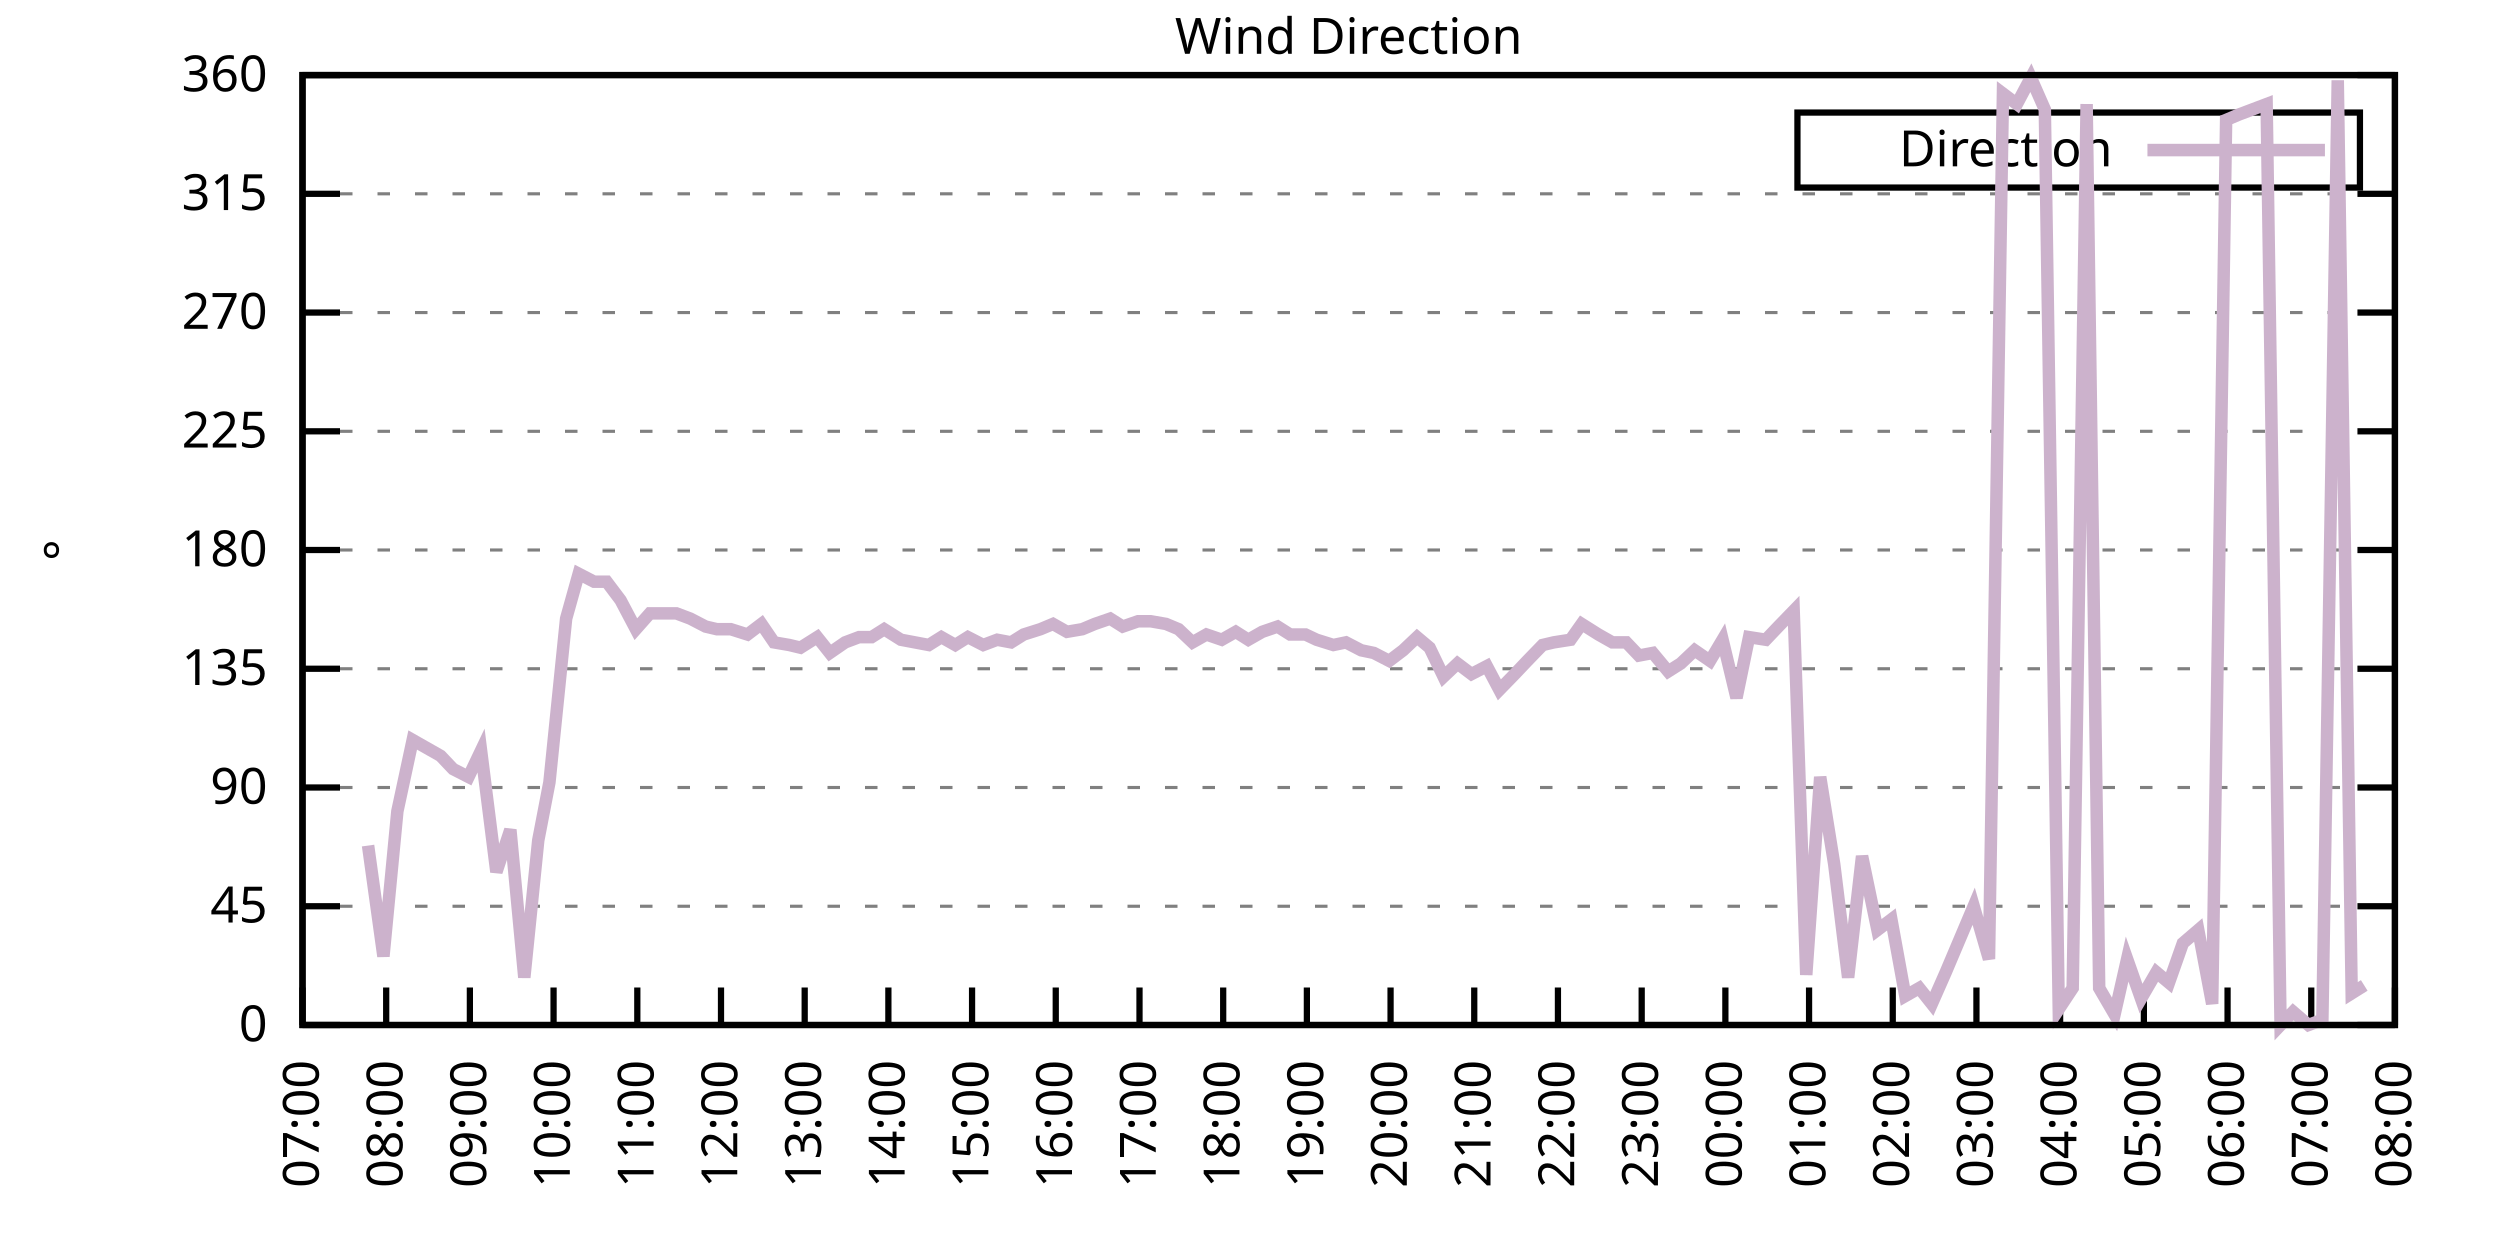
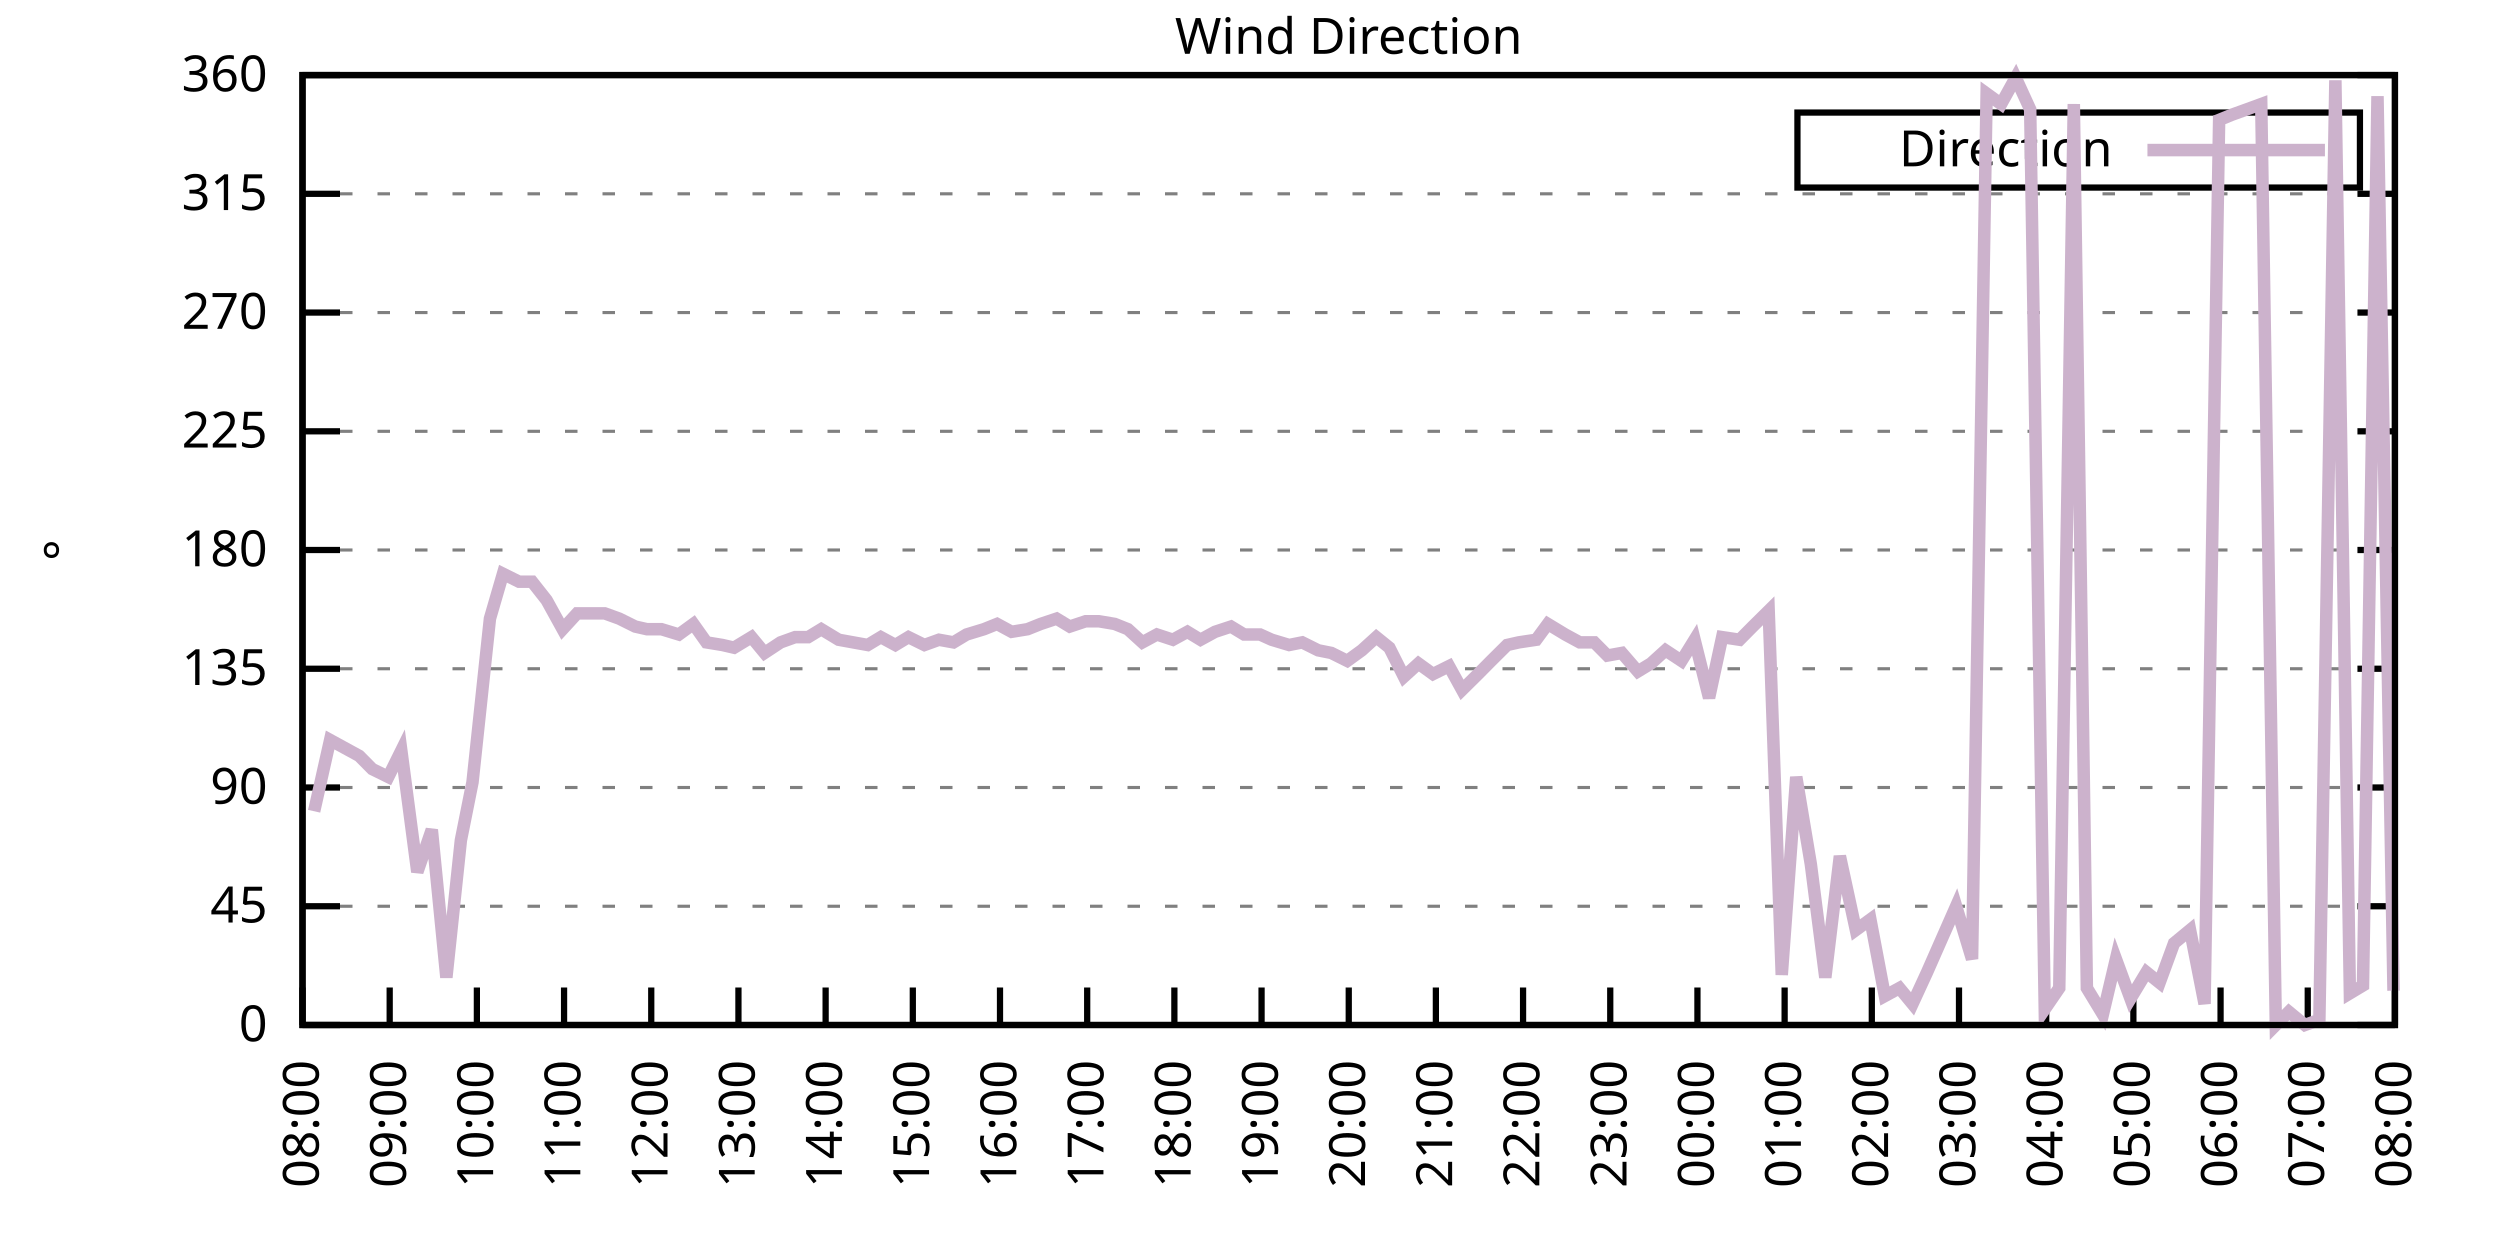
<svg xmlns="http://www.w3.org/2000/svg" xmlns:xlink="http://www.w3.org/1999/xlink" width="400" height="200" viewBox="0 0 400 200">
  <g id="gnuplot_canvas">
    <rect x="0" y="0" width="400" height="200" fill="none" />
    <defs>
      <circle id="gpDot" r="0.5" stroke-width="0.5" stroke="currentColor" />
      <path id="gpPt0" stroke-width="0.333" stroke="currentColor" d="M-1,0 h2 M0,-1 v2" />
      <path id="gpPt1" stroke-width="0.333" stroke="currentColor" d="M-1,-1 L1,1 M1,-1 L-1,1" />
      <path id="gpPt2" stroke-width="0.333" stroke="currentColor" d="M-1,0 L1,0 M0,-1 L0,1 M-1,-1 L1,1 M-1,1 L1,-1" />
      <rect id="gpPt3" stroke-width="0.333" stroke="currentColor" x="-1" y="-1" width="2" height="2" />
      <rect id="gpPt4" stroke-width="0.333" stroke="currentColor" fill="currentColor" x="-1" y="-1" width="2" height="2" />
      <circle id="gpPt5" stroke-width="0.333" stroke="currentColor" cx="0" cy="0" r="1" />
      <use xlink:href="#gpPt5" id="gpPt6" fill="currentColor" stroke="none" />
      <path id="gpPt7" stroke-width="0.333" stroke="currentColor" d="M0,-1.33 L-1.33,0.67 L1.33,0.67 z" />
      <use xlink:href="#gpPt7" id="gpPt8" fill="currentColor" stroke="none" />
      <use xlink:href="#gpPt7" id="gpPt9" stroke="currentColor" transform="rotate(180)" />
      <use xlink:href="#gpPt9" id="gpPt10" fill="currentColor" stroke="none" />
      <use xlink:href="#gpPt3" id="gpPt11" stroke="currentColor" transform="rotate(45)" />
      <use xlink:href="#gpPt11" id="gpPt12" fill="currentColor" stroke="none" />
      <path id="gpPt13" stroke-width="0.333" stroke="currentColor" d="M0,1.330 L1.265,0.411 L0.782,-1.067 L-0.782,-1.076 L-1.265,0.411 z" />
      <use xlink:href="#gpPt13" id="gpPt14" fill="currentColor" stroke="none" />
      <filter id="textbox" filterUnits="objectBoundingBox" x="0" y="0" height="1" width="1">
        <feFlood flood-color="white" flood-opacity="1" result="bgnd" />
        <feComposite in="SourceGraphic" in2="bgnd" operator="atop" />
      </filter>
      <filter id="greybox" filterUnits="objectBoundingBox" x="0" y="0" height="1" width="1">
        <feFlood flood-color="lightgrey" flood-opacity="1" result="grey" />
        <feComposite in="SourceGraphic" in2="grey" operator="atop" />
      </filter>
    </defs>
    <g fill="none" color="white" stroke="currentColor" stroke-width="1.00" stroke-linecap="butt" stroke-linejoin="miter">
</g>
    <g fill="none" color="black" stroke="currentColor" stroke-width="1.00" stroke-linecap="butt" stroke-linejoin="miter">
      <g stroke="none" shape-rendering="crispEdges">
        <polygon fill="rgb(255, 255, 255)" points="48.40,164.00 383.18,164.00 383.18,12.02 48.40,12.02 " />
      </g>
    </g>
    <g fill="none" color="black" stroke="currentColor" stroke-width="1.00" stroke-linecap="butt" stroke-linejoin="miter">
</g>
    <g fill="none" color="black" stroke="black" stroke-width="0.50" stroke-linecap="butt" stroke-linejoin="miter">
</g>
    <g fill="none" color="gray" stroke="currentColor" stroke-width="0.50" stroke-linecap="butt" stroke-linejoin="miter">
      <path stroke="gray" stroke-dasharray="2,4" class="gridline" d="M48.40,164.00 L383.19,164.00  " />
    </g>
    <g fill="none" color="gray" stroke="gray" stroke-width="1.00" stroke-linecap="butt" stroke-linejoin="miter">
</g>
    <g fill="none" color="black" stroke="currentColor" stroke-width="1.00" stroke-linecap="butt" stroke-linejoin="miter">
      <path stroke="black" d="M48.40,164.00 L54.40,164.00 M383.19,164.00 L377.19,164.00  " />
      <g transform="translate(42.80,166.60)" stroke="none" fill="black" font-family="Sans" font-size="8.00" text-anchor="end">
        <text>
          <tspan font-family="Sans"> 0</tspan>
        </text>
      </g>
    </g>
    <g fill="none" color="black" stroke="currentColor" stroke-width="1.00" stroke-linecap="butt" stroke-linejoin="miter">
</g>
    <g fill="none" color="black" stroke="black" stroke-width="0.50" stroke-linecap="butt" stroke-linejoin="miter">
</g>
    <g fill="none" color="gray" stroke="currentColor" stroke-width="0.50" stroke-linecap="butt" stroke-linejoin="miter">
      <path stroke="gray" stroke-dasharray="2,4" class="gridline" d="M48.40,145.00 L383.19,145.00  " />
    </g>
    <g fill="none" color="gray" stroke="gray" stroke-width="1.00" stroke-linecap="butt" stroke-linejoin="miter">
</g>
    <g fill="none" color="black" stroke="currentColor" stroke-width="1.00" stroke-linecap="butt" stroke-linejoin="miter">
      <path stroke="black" d="M48.40,145.00 L54.40,145.00 M383.19,145.00 L377.19,145.00  " />
      <g transform="translate(42.80,147.60)" stroke="none" fill="black" font-family="Sans" font-size="8.00" text-anchor="end">
        <text>
          <tspan font-family="Sans"> 45</tspan>
        </text>
      </g>
    </g>
    <g fill="none" color="black" stroke="currentColor" stroke-width="1.00" stroke-linecap="butt" stroke-linejoin="miter">
</g>
    <g fill="none" color="black" stroke="black" stroke-width="0.50" stroke-linecap="butt" stroke-linejoin="miter">
</g>
    <g fill="none" color="gray" stroke="currentColor" stroke-width="0.50" stroke-linecap="butt" stroke-linejoin="miter">
      <path stroke="gray" stroke-dasharray="2,4" class="gridline" d="M48.40,126.00 L383.19,126.00  " />
    </g>
    <g fill="none" color="gray" stroke="gray" stroke-width="1.00" stroke-linecap="butt" stroke-linejoin="miter">
</g>
    <g fill="none" color="black" stroke="currentColor" stroke-width="1.00" stroke-linecap="butt" stroke-linejoin="miter">
      <path stroke="black" d="M48.40,126.00 L54.40,126.00 M383.19,126.00 L377.19,126.00  " />
      <g transform="translate(42.80,128.60)" stroke="none" fill="black" font-family="Sans" font-size="8.00" text-anchor="end">
        <text>
          <tspan font-family="Sans"> 90</tspan>
        </text>
      </g>
    </g>
    <g fill="none" color="black" stroke="currentColor" stroke-width="1.00" stroke-linecap="butt" stroke-linejoin="miter">
</g>
    <g fill="none" color="black" stroke="black" stroke-width="0.50" stroke-linecap="butt" stroke-linejoin="miter">
</g>
    <g fill="none" color="gray" stroke="currentColor" stroke-width="0.50" stroke-linecap="butt" stroke-linejoin="miter">
      <path stroke="gray" stroke-dasharray="2,4" class="gridline" d="M48.40,107.00 L383.19,107.00  " />
    </g>
    <g fill="none" color="gray" stroke="gray" stroke-width="1.00" stroke-linecap="butt" stroke-linejoin="miter">
</g>
    <g fill="none" color="black" stroke="currentColor" stroke-width="1.00" stroke-linecap="butt" stroke-linejoin="miter">
      <path stroke="black" d="M48.40,107.00 L54.40,107.00 M383.19,107.00 L377.19,107.00  " />
      <g transform="translate(42.80,109.60)" stroke="none" fill="black" font-family="Sans" font-size="8.00" text-anchor="end">
        <text>
          <tspan font-family="Sans"> 135</tspan>
        </text>
      </g>
    </g>
    <g fill="none" color="black" stroke="currentColor" stroke-width="1.00" stroke-linecap="butt" stroke-linejoin="miter">
</g>
    <g fill="none" color="black" stroke="black" stroke-width="0.50" stroke-linecap="butt" stroke-linejoin="miter">
</g>
    <g fill="none" color="gray" stroke="currentColor" stroke-width="0.50" stroke-linecap="butt" stroke-linejoin="miter">
      <path stroke="gray" stroke-dasharray="2,4" class="gridline" d="M48.40,88.00 L383.19,88.00  " />
    </g>
    <g fill="none" color="gray" stroke="gray" stroke-width="1.00" stroke-linecap="butt" stroke-linejoin="miter">
</g>
    <g fill="none" color="black" stroke="currentColor" stroke-width="1.00" stroke-linecap="butt" stroke-linejoin="miter">
      <path stroke="black" d="M48.40,88.00 L54.40,88.00 M383.19,88.00 L377.19,88.00  " />
      <g transform="translate(42.80,90.60)" stroke="none" fill="black" font-family="Sans" font-size="8.00" text-anchor="end">
        <text>
          <tspan font-family="Sans"> 180</tspan>
        </text>
      </g>
    </g>
    <g fill="none" color="black" stroke="currentColor" stroke-width="1.00" stroke-linecap="butt" stroke-linejoin="miter">
</g>
    <g fill="none" color="black" stroke="black" stroke-width="0.50" stroke-linecap="butt" stroke-linejoin="miter">
</g>
    <g fill="none" color="gray" stroke="currentColor" stroke-width="0.50" stroke-linecap="butt" stroke-linejoin="miter">
      <path stroke="gray" stroke-dasharray="2,4" class="gridline" d="M48.40,69.01 L383.19,69.01  " />
    </g>
    <g fill="none" color="gray" stroke="gray" stroke-width="1.00" stroke-linecap="butt" stroke-linejoin="miter">
</g>
    <g fill="none" color="black" stroke="currentColor" stroke-width="1.00" stroke-linecap="butt" stroke-linejoin="miter">
      <path stroke="black" d="M48.40,69.01 L54.40,69.01 M383.19,69.01 L377.19,69.01  " />
      <g transform="translate(42.80,71.61)" stroke="none" fill="black" font-family="Sans" font-size="8.00" text-anchor="end">
        <text>
          <tspan font-family="Sans"> 225</tspan>
        </text>
      </g>
    </g>
    <g fill="none" color="black" stroke="currentColor" stroke-width="1.00" stroke-linecap="butt" stroke-linejoin="miter">
</g>
    <g fill="none" color="black" stroke="black" stroke-width="0.50" stroke-linecap="butt" stroke-linejoin="miter">
</g>
    <g fill="none" color="gray" stroke="currentColor" stroke-width="0.50" stroke-linecap="butt" stroke-linejoin="miter">
      <path stroke="gray" stroke-dasharray="2,4" class="gridline" d="M48.40,50.01 L383.19,50.01  " />
    </g>
    <g fill="none" color="gray" stroke="gray" stroke-width="1.00" stroke-linecap="butt" stroke-linejoin="miter">
</g>
    <g fill="none" color="black" stroke="currentColor" stroke-width="1.00" stroke-linecap="butt" stroke-linejoin="miter">
      <path stroke="black" d="M48.40,50.01 L54.40,50.01 M383.19,50.01 L377.19,50.01  " />
      <g transform="translate(42.80,52.61)" stroke="none" fill="black" font-family="Sans" font-size="8.00" text-anchor="end">
        <text>
          <tspan font-family="Sans"> 270</tspan>
        </text>
      </g>
    </g>
    <g fill="none" color="black" stroke="currentColor" stroke-width="1.00" stroke-linecap="butt" stroke-linejoin="miter">
</g>
    <g fill="none" color="black" stroke="black" stroke-width="0.50" stroke-linecap="butt" stroke-linejoin="miter">
</g>
    <g fill="none" color="gray" stroke="currentColor" stroke-width="0.50" stroke-linecap="butt" stroke-linejoin="miter">
      <path stroke="gray" stroke-dasharray="2,4" class="gridline" d="M48.40,31.01 L383.19,31.01  " />
    </g>
    <g fill="none" color="gray" stroke="gray" stroke-width="1.00" stroke-linecap="butt" stroke-linejoin="miter">
</g>
    <g fill="none" color="black" stroke="currentColor" stroke-width="1.00" stroke-linecap="butt" stroke-linejoin="miter">
      <path stroke="black" d="M48.40,31.01 L54.40,31.01 M383.19,31.01 L377.19,31.01  " />
      <g transform="translate(42.80,33.61)" stroke="none" fill="black" font-family="Sans" font-size="8.00" text-anchor="end">
        <text>
          <tspan font-family="Sans"> 315</tspan>
        </text>
      </g>
    </g>
    <g fill="none" color="black" stroke="currentColor" stroke-width="1.00" stroke-linecap="butt" stroke-linejoin="miter">
</g>
    <g fill="none" color="black" stroke="black" stroke-width="0.50" stroke-linecap="butt" stroke-linejoin="miter">
</g>
    <g fill="none" color="gray" stroke="currentColor" stroke-width="0.50" stroke-linecap="butt" stroke-linejoin="miter">
      <path stroke="gray" stroke-dasharray="2,4" class="gridline" d="M48.40,12.01 L383.19,12.01  " />
    </g>
    <g fill="none" color="gray" stroke="gray" stroke-width="1.00" stroke-linecap="butt" stroke-linejoin="miter">
</g>
    <g fill="none" color="black" stroke="currentColor" stroke-width="1.00" stroke-linecap="butt" stroke-linejoin="miter">
      <path stroke="black" d="M48.40,12.01 L54.40,12.01 M383.19,12.01 L377.19,12.01  " />
      <g transform="translate(42.80,14.61)" stroke="none" fill="black" font-family="Sans" font-size="8.00" text-anchor="end">
        <text>
          <tspan font-family="Sans"> 360</tspan>
        </text>
      </g>
    </g>
    <g fill="none" color="black" stroke="currentColor" stroke-width="1.00" stroke-linecap="butt" stroke-linejoin="miter">
      <path stroke="black" d="M48.40,164.00 L48.40,158.00  " />
      <g transform="translate(51.00,169.60) rotate(270.00)" stroke="none" fill="black" font-family="Sans" font-size="8.00" text-anchor="end">
        <text>
-           <tspan font-family="Sans">07:00</tspan>
-         </text>
-       </g>
-     </g>
-     <g fill="none" color="black" stroke="currentColor" stroke-width="1.00" stroke-linecap="butt" stroke-linejoin="miter">
-       <path stroke="black" d="M61.79,164.00 L61.79,158.00  " />
-       <g transform="translate(64.39,169.60) rotate(270.00)" stroke="none" fill="black" font-family="Sans" font-size="8.00" text-anchor="end">
-         <text>
          <tspan font-family="Sans">08:00</tspan>
        </text>
      </g>
    </g>
    <g fill="none" color="black" stroke="currentColor" stroke-width="1.00" stroke-linecap="butt" stroke-linejoin="miter">
-       <path stroke="black" d="M75.18,164.00 L75.18,158.00  " />
-       <g transform="translate(77.78,169.60) rotate(270.00)" stroke="none" fill="black" font-family="Sans" font-size="8.00" text-anchor="end">
+       <path stroke="black" d="M62.35,164.00 L62.35,158.00  " />
+       <g transform="translate(64.95,169.60) rotate(270.00)" stroke="none" fill="black" font-family="Sans" font-size="8.00" text-anchor="end">
        <text>
          <tspan font-family="Sans">09:00</tspan>
        </text>
      </g>
    </g>
    <g fill="none" color="black" stroke="currentColor" stroke-width="1.00" stroke-linecap="butt" stroke-linejoin="miter">
-       <path stroke="black" d="M88.57,164.00 L88.57,158.00  " />
-       <g transform="translate(91.17,169.60) rotate(270.00)" stroke="none" fill="black" font-family="Sans" font-size="8.00" text-anchor="end">
+       <path stroke="black" d="M76.30,164.00 L76.30,158.00  " />
+       <g transform="translate(78.90,169.60) rotate(270.00)" stroke="none" fill="black" font-family="Sans" font-size="8.00" text-anchor="end">
        <text>
          <tspan font-family="Sans">10:00</tspan>
        </text>
      </g>
    </g>
    <g fill="none" color="black" stroke="currentColor" stroke-width="1.00" stroke-linecap="butt" stroke-linejoin="miter">
-       <path stroke="black" d="M101.97,164.00 L101.97,158.00  " />
-       <g transform="translate(104.57,169.60) rotate(270.00)" stroke="none" fill="black" font-family="Sans" font-size="8.00" text-anchor="end">
+       <path stroke="black" d="M90.25,164.00 L90.25,158.00  " />
+       <g transform="translate(92.85,169.60) rotate(270.00)" stroke="none" fill="black" font-family="Sans" font-size="8.00" text-anchor="end">
        <text>
          <tspan font-family="Sans">11:00</tspan>
        </text>
      </g>
    </g>
    <g fill="none" color="black" stroke="currentColor" stroke-width="1.00" stroke-linecap="butt" stroke-linejoin="miter">
-       <path stroke="black" d="M115.36,164.00 L115.36,158.00  " />
-       <g transform="translate(117.96,169.60) rotate(270.00)" stroke="none" fill="black" font-family="Sans" font-size="8.00" text-anchor="end">
+       <path stroke="black" d="M104.20,164.00 L104.20,158.00  " />
+       <g transform="translate(106.80,169.60) rotate(270.00)" stroke="none" fill="black" font-family="Sans" font-size="8.00" text-anchor="end">
        <text>
          <tspan font-family="Sans">12:00</tspan>
        </text>
      </g>
    </g>
    <g fill="none" color="black" stroke="currentColor" stroke-width="1.00" stroke-linecap="butt" stroke-linejoin="miter">
-       <path stroke="black" d="M128.75,164.00 L128.75,158.00  " />
-       <g transform="translate(131.35,169.60) rotate(270.00)" stroke="none" fill="black" font-family="Sans" font-size="8.00" text-anchor="end">
+       <path stroke="black" d="M118.15,164.00 L118.15,158.00  " />
+       <g transform="translate(120.75,169.60) rotate(270.00)" stroke="none" fill="black" font-family="Sans" font-size="8.00" text-anchor="end">
        <text>
          <tspan font-family="Sans">13:00</tspan>
        </text>
      </g>
    </g>
    <g fill="none" color="black" stroke="currentColor" stroke-width="1.00" stroke-linecap="butt" stroke-linejoin="miter">
-       <path stroke="black" d="M142.14,164.00 L142.14,158.00  " />
-       <g transform="translate(144.74,169.60) rotate(270.00)" stroke="none" fill="black" font-family="Sans" font-size="8.00" text-anchor="end">
+       <path stroke="black" d="M132.10,164.00 L132.10,158.00  " />
+       <g transform="translate(134.70,169.60) rotate(270.00)" stroke="none" fill="black" font-family="Sans" font-size="8.00" text-anchor="end">
        <text>
          <tspan font-family="Sans">14:00</tspan>
        </text>
      </g>
    </g>
    <g fill="none" color="black" stroke="currentColor" stroke-width="1.00" stroke-linecap="butt" stroke-linejoin="miter">
-       <path stroke="black" d="M155.53,164.00 L155.53,158.00  " />
-       <g transform="translate(158.13,169.60) rotate(270.00)" stroke="none" fill="black" font-family="Sans" font-size="8.00" text-anchor="end">
+       <path stroke="black" d="M146.05,164.00 L146.05,158.00  " />
+       <g transform="translate(148.65,169.60) rotate(270.00)" stroke="none" fill="black" font-family="Sans" font-size="8.00" text-anchor="end">
        <text>
          <tspan font-family="Sans">15:00</tspan>
        </text>
      </g>
    </g>
    <g fill="none" color="black" stroke="currentColor" stroke-width="1.00" stroke-linecap="butt" stroke-linejoin="miter">
-       <path stroke="black" d="M168.92,164.00 L168.92,158.00  " />
-       <g transform="translate(171.52,169.60) rotate(270.00)" stroke="none" fill="black" font-family="Sans" font-size="8.00" text-anchor="end">
+       <path stroke="black" d="M160.00,164.00 L160.00,158.00  " />
+       <g transform="translate(162.60,169.60) rotate(270.00)" stroke="none" fill="black" font-family="Sans" font-size="8.00" text-anchor="end">
        <text>
          <tspan font-family="Sans">16:00</tspan>
        </text>
      </g>
    </g>
    <g fill="none" color="black" stroke="currentColor" stroke-width="1.00" stroke-linecap="butt" stroke-linejoin="miter">
-       <path stroke="black" d="M182.32,164.00 L182.32,158.00  " />
-       <g transform="translate(184.92,169.60) rotate(270.00)" stroke="none" fill="black" font-family="Sans" font-size="8.00" text-anchor="end">
+       <path stroke="black" d="M173.95,164.00 L173.95,158.00  " />
+       <g transform="translate(176.55,169.60) rotate(270.00)" stroke="none" fill="black" font-family="Sans" font-size="8.00" text-anchor="end">
        <text>
          <tspan font-family="Sans">17:00</tspan>
        </text>
      </g>
    </g>
    <g fill="none" color="black" stroke="currentColor" stroke-width="1.00" stroke-linecap="butt" stroke-linejoin="miter">
-       <path stroke="black" d="M195.71,164.00 L195.71,158.00  " />
-       <g transform="translate(198.31,169.60) rotate(270.00)" stroke="none" fill="black" font-family="Sans" font-size="8.00" text-anchor="end">
+       <path stroke="black" d="M187.90,164.00 L187.90,158.00  " />
+       <g transform="translate(190.50,169.60) rotate(270.00)" stroke="none" fill="black" font-family="Sans" font-size="8.00" text-anchor="end">
        <text>
          <tspan font-family="Sans">18:00</tspan>
        </text>
      </g>
    </g>
    <g fill="none" color="black" stroke="currentColor" stroke-width="1.00" stroke-linecap="butt" stroke-linejoin="miter">
-       <path stroke="black" d="M209.10,164.00 L209.10,158.00  " />
-       <g transform="translate(211.70,169.60) rotate(270.00)" stroke="none" fill="black" font-family="Sans" font-size="8.00" text-anchor="end">
+       <path stroke="black" d="M201.85,164.00 L201.85,158.00  " />
+       <g transform="translate(204.45,169.60) rotate(270.00)" stroke="none" fill="black" font-family="Sans" font-size="8.00" text-anchor="end">
        <text>
          <tspan font-family="Sans">19:00</tspan>
        </text>
      </g>
    </g>
    <g fill="none" color="black" stroke="currentColor" stroke-width="1.00" stroke-linecap="butt" stroke-linejoin="miter">
-       <path stroke="black" d="M222.49,164.00 L222.49,158.00  " />
-       <g transform="translate(225.09,169.60) rotate(270.00)" stroke="none" fill="black" font-family="Sans" font-size="8.00" text-anchor="end">
+       <path stroke="black" d="M215.80,164.00 L215.80,158.00  " />
+       <g transform="translate(218.40,169.60) rotate(270.00)" stroke="none" fill="black" font-family="Sans" font-size="8.00" text-anchor="end">
        <text>
          <tspan font-family="Sans">20:00</tspan>
        </text>
      </g>
    </g>
    <g fill="none" color="black" stroke="currentColor" stroke-width="1.00" stroke-linecap="butt" stroke-linejoin="miter">
-       <path stroke="black" d="M235.88,164.00 L235.88,158.00  " />
-       <g transform="translate(238.48,169.60) rotate(270.00)" stroke="none" fill="black" font-family="Sans" font-size="8.00" text-anchor="end">
+       <path stroke="black" d="M229.74,164.00 L229.74,158.00  " />
+       <g transform="translate(232.34,169.60) rotate(270.00)" stroke="none" fill="black" font-family="Sans" font-size="8.00" text-anchor="end">
        <text>
          <tspan font-family="Sans">21:00</tspan>
        </text>
      </g>
    </g>
    <g fill="none" color="black" stroke="currentColor" stroke-width="1.00" stroke-linecap="butt" stroke-linejoin="miter">
-       <path stroke="black" d="M249.27,164.00 L249.27,158.00  " />
-       <g transform="translate(251.87,169.60) rotate(270.00)" stroke="none" fill="black" font-family="Sans" font-size="8.00" text-anchor="end">
+       <path stroke="black" d="M243.69,164.00 L243.69,158.00  " />
+       <g transform="translate(246.29,169.60) rotate(270.00)" stroke="none" fill="black" font-family="Sans" font-size="8.00" text-anchor="end">
        <text>
          <tspan font-family="Sans">22:00</tspan>
        </text>
      </g>
    </g>
    <g fill="none" color="black" stroke="currentColor" stroke-width="1.00" stroke-linecap="butt" stroke-linejoin="miter">
-       <path stroke="black" d="M262.67,164.00 L262.67,158.00  " />
-       <g transform="translate(265.27,169.60) rotate(270.00)" stroke="none" fill="black" font-family="Sans" font-size="8.00" text-anchor="end">
+       <path stroke="black" d="M257.64,164.00 L257.64,158.00  " />
+       <g transform="translate(260.24,169.60) rotate(270.00)" stroke="none" fill="black" font-family="Sans" font-size="8.00" text-anchor="end">
        <text>
          <tspan font-family="Sans">23:00</tspan>
        </text>
      </g>
    </g>
    <g fill="none" color="black" stroke="currentColor" stroke-width="1.00" stroke-linecap="butt" stroke-linejoin="miter">
-       <path stroke="black" d="M276.06,164.00 L276.06,158.00  " />
-       <g transform="translate(278.66,169.60) rotate(270.00)" stroke="none" fill="black" font-family="Sans" font-size="8.00" text-anchor="end">
+       <path stroke="black" d="M271.59,164.00 L271.59,158.00  " />
+       <g transform="translate(274.19,169.60) rotate(270.00)" stroke="none" fill="black" font-family="Sans" font-size="8.00" text-anchor="end">
        <text>
          <tspan font-family="Sans">00:00</tspan>
        </text>
      </g>
    </g>
    <g fill="none" color="black" stroke="currentColor" stroke-width="1.00" stroke-linecap="butt" stroke-linejoin="miter">
-       <path stroke="black" d="M289.45,164.00 L289.45,158.00  " />
-       <g transform="translate(292.05,169.60) rotate(270.00)" stroke="none" fill="black" font-family="Sans" font-size="8.00" text-anchor="end">
+       <path stroke="black" d="M285.54,164.00 L285.54,158.00  " />
+       <g transform="translate(288.14,169.60) rotate(270.00)" stroke="none" fill="black" font-family="Sans" font-size="8.00" text-anchor="end">
        <text>
          <tspan font-family="Sans">01:00</tspan>
        </text>
      </g>
    </g>
    <g fill="none" color="black" stroke="currentColor" stroke-width="1.00" stroke-linecap="butt" stroke-linejoin="miter">
-       <path stroke="black" d="M302.84,164.00 L302.84,158.00  " />
-       <g transform="translate(305.44,169.60) rotate(270.00)" stroke="none" fill="black" font-family="Sans" font-size="8.00" text-anchor="end">
+       <path stroke="black" d="M299.49,164.00 L299.49,158.00  " />
+       <g transform="translate(302.09,169.60) rotate(270.00)" stroke="none" fill="black" font-family="Sans" font-size="8.00" text-anchor="end">
        <text>
          <tspan font-family="Sans">02:00</tspan>
        </text>
      </g>
    </g>
    <g fill="none" color="black" stroke="currentColor" stroke-width="1.00" stroke-linecap="butt" stroke-linejoin="miter">
-       <path stroke="black" d="M316.23,164.00 L316.23,158.00  " />
-       <g transform="translate(318.83,169.60) rotate(270.00)" stroke="none" fill="black" font-family="Sans" font-size="8.00" text-anchor="end">
+       <path stroke="black" d="M313.44,164.00 L313.44,158.00  " />
+       <g transform="translate(316.04,169.60) rotate(270.00)" stroke="none" fill="black" font-family="Sans" font-size="8.00" text-anchor="end">
        <text>
          <tspan font-family="Sans">03:00</tspan>
        </text>
      </g>
    </g>
    <g fill="none" color="black" stroke="currentColor" stroke-width="1.00" stroke-linecap="butt" stroke-linejoin="miter">
-       <path stroke="black" d="M329.62,164.00 L329.62,158.00  " />
-       <g transform="translate(332.22,169.60) rotate(270.00)" stroke="none" fill="black" font-family="Sans" font-size="8.00" text-anchor="end">
+       <path stroke="black" d="M327.39,164.00 L327.39,158.00  " />
+       <g transform="translate(329.99,169.60) rotate(270.00)" stroke="none" fill="black" font-family="Sans" font-size="8.00" text-anchor="end">
        <text>
          <tspan font-family="Sans">04:00</tspan>
        </text>
      </g>
    </g>
    <g fill="none" color="black" stroke="currentColor" stroke-width="1.00" stroke-linecap="butt" stroke-linejoin="miter">
-       <path stroke="black" d="M343.02,164.00 L343.02,158.00  " />
-       <g transform="translate(345.62,169.60) rotate(270.00)" stroke="none" fill="black" font-family="Sans" font-size="8.00" text-anchor="end">
+       <path stroke="black" d="M341.34,164.00 L341.34,158.00  " />
+       <g transform="translate(343.94,169.60) rotate(270.00)" stroke="none" fill="black" font-family="Sans" font-size="8.00" text-anchor="end">
        <text>
          <tspan font-family="Sans">05:00</tspan>
        </text>
      </g>
    </g>
    <g fill="none" color="black" stroke="currentColor" stroke-width="1.00" stroke-linecap="butt" stroke-linejoin="miter">
-       <path stroke="black" d="M356.41,164.00 L356.41,158.00  " />
-       <g transform="translate(359.01,169.60) rotate(270.00)" stroke="none" fill="black" font-family="Sans" font-size="8.00" text-anchor="end">
+       <path stroke="black" d="M355.29,164.00 L355.29,158.00  " />
+       <g transform="translate(357.89,169.60) rotate(270.00)" stroke="none" fill="black" font-family="Sans" font-size="8.00" text-anchor="end">
        <text>
          <tspan font-family="Sans">06:00</tspan>
        </text>
      </g>
    </g>
    <g fill="none" color="black" stroke="currentColor" stroke-width="1.00" stroke-linecap="butt" stroke-linejoin="miter">
-       <path stroke="black" d="M369.80,164.00 L369.80,158.00  " />
-       <g transform="translate(372.40,169.60) rotate(270.00)" stroke="none" fill="black" font-family="Sans" font-size="8.00" text-anchor="end">
+       <path stroke="black" d="M369.24,164.00 L369.24,158.00  " />
+       <g transform="translate(371.84,169.60) rotate(270.00)" stroke="none" fill="black" font-family="Sans" font-size="8.00" text-anchor="end">
        <text>
          <tspan font-family="Sans">07:00</tspan>
        </text>
      </g>
    </g>
    <g fill="none" color="black" stroke="currentColor" stroke-width="1.00" stroke-linecap="butt" stroke-linejoin="miter">
      <path stroke="black" d="M383.19,164.00 L383.19,158.00  " />
      <g transform="translate(385.79,169.60) rotate(270.00)" stroke="none" fill="black" font-family="Sans" font-size="8.00" text-anchor="end">
        <text>
          <tspan font-family="Sans">08:00</tspan>
        </text>
      </g>
    </g>
    <g fill="none" color="black" stroke="currentColor" stroke-width="1.00" stroke-linecap="butt" stroke-linejoin="miter">
</g>
    <g fill="none" color="black" stroke="currentColor" stroke-width="1.00" stroke-linecap="butt" stroke-linejoin="miter">
      <path stroke="black" d="M48.40,12.01 L48.40,164.00 L383.19,164.00 L383.19,12.01 L48.40,12.01 Z  " />
    </g>
    <g fill="none" color="black" stroke="currentColor" stroke-width="1.00" stroke-linecap="butt" stroke-linejoin="miter">
</g>
    <g fill="none" color="black" stroke="currentColor" stroke-width="1.00" stroke-linecap="butt" stroke-linejoin="miter">
      <path stroke="black" d="M287.59,30.01 L287.59,18.01 L377.59,18.01 L377.59,30.01 L287.59,30.01 Z  " />
    </g>
    <g id="Wind_direction_plot_1">
      <g fill="none" color="white" stroke="black" stroke-width="2.00" stroke-linecap="butt" stroke-linejoin="miter">
</g>
      <g fill="none" color="black" stroke="currentColor" stroke-width="2.00" stroke-linecap="butt" stroke-linejoin="miter">
        <g transform="translate(337.99,26.61)" stroke="none" fill="black" font-family="Sans" font-size="8.00" text-anchor="end">
          <text>
            <tspan font-family="Sans">Direction</tspan>
          </text>
        </g>
      </g>
      <g fill="none" color="black" stroke="currentColor" stroke-width="2.00" stroke-linecap="butt" stroke-linejoin="miter">
-         <path stroke="rgb(204, 178, 204)" d="M343.59,24.01 L371.99,24.01 M58.89,135.29 L61.35,153.02 L63.58,129.80 L66.03,118.40 L70.50,120.94 L72.50,123.05   L74.96,124.31 L76.97,120.09 L79.42,139.51 L81.66,132.76 L83.89,156.40 L86.12,134.45 L87.91,125.16 L90.58,98.98   L92.59,91.80 L95.05,93.07 L97.06,93.07 L99.29,96.03 L101.74,100.67 L103.98,98.14 L105.98,98.14 L108.22,98.14   L110.45,98.98 L112.90,100.25 L114.69,100.67 L116.92,100.67 L119.60,101.52 L121.83,99.83 L123.84,102.78 L126.29,103.20   L128.08,103.63 L130.76,101.94 L132.77,104.47 L135.22,102.78 L137.45,101.94 L139.46,101.94 L141.47,100.67 L144.15,102.36   L146.38,102.78 L148.61,103.20 L150.62,101.94 L152.85,103.20 L154.86,101.94 L157.32,103.20 L159.55,102.36 L161.78,102.78   L163.79,101.52 L166.47,100.67 L168.48,99.83 L170.71,101.09 L173.17,100.67 L175.17,99.83 L177.63,98.98 L179.64,100.25   L182.09,99.40 L184.10,99.40 L186.56,99.83 L188.57,100.67 L190.80,102.78 L193.03,101.52 L195.48,102.36 L197.72,101.09   L199.73,102.36 L201.96,101.09 L204.41,100.25 L206.42,101.52 L208.88,101.52 L210.66,102.36 L213.34,103.20 L215.35,102.78   L217.80,104.05 L219.81,104.47 L222.27,105.74 L224.50,104.05 L226.73,101.94 L228.74,103.63 L230.97,108.27 L233.20,106.16   L235.44,107.85 L237.89,106.58 L239.90,110.38 L242.36,107.85 L244.36,105.74 L246.82,103.20 L248.60,102.78 L251.28,102.36   L253.07,99.83 L255.75,101.52 L257.98,102.78 L260.21,102.78 L262.22,104.89 L264.45,104.47 L266.91,107.43 L268.92,106.16   L271.15,104.05 L273.60,105.74 L275.61,102.36 L277.84,111.65 L279.85,101.94 L282.53,102.36 L284.54,100.25 L286.99,97.72   L289.00,155.98 L291.23,124.31 L293.47,138.25 L295.70,156.40 L297.93,136.98 L300.39,148.80 L302.62,147.11 L304.85,159.36   L307.08,158.09 L309.09,160.62 L311.32,155.56 L315.79,145.00 L318.24,153.45 L320.47,14.97 L322.70,16.65 L324.94,12.43   L327.17,17.50 L329.40,161.47 L331.63,158.09 L333.86,16.65 L335.87,158.09 L338.33,162.31 L340.34,153.45 L342.57,159.78   L345.02,155.56 L347.03,157.24 L349.26,150.91 L351.72,148.80 L353.95,160.62 L356.18,19.19 L358.19,18.34 L360.42,17.50   L362.66,16.65 L364.89,164.00 L366.90,161.89 L369.35,164.00 L371.58,163.16 L374.04,12.85 L376.27,158.93 L378.28,157.67    " />
+         <path stroke="rgb(204, 178, 204)" d="M343.59,24.01 L371.99,24.01 M50.26,129.80 L52.82,118.40 L57.47,120.94 L59.56,123.05 L62.12,124.31 L64.21,120.09   L66.77,139.51 L69.09,132.76 L71.42,156.40 L73.74,134.45 L75.60,125.16 L78.39,98.98 L80.48,91.80 L83.04,93.07   L85.13,93.07 L87.46,96.03 L90.02,100.67 L92.34,98.14 L94.43,98.14 L96.76,98.14 L99.08,98.98 L101.64,100.25   L103.50,100.67 L105.83,100.67 L108.62,101.52 L110.94,99.83 L113.03,102.78 L115.59,103.20 L117.45,103.63 L120.24,101.94   L122.33,104.47 L124.89,102.78 L127.22,101.94 L129.31,101.94 L131.40,100.67 L134.19,102.36 L136.51,102.78 L138.84,103.20   L140.93,101.94 L143.26,103.20 L145.35,101.94 L147.91,103.20 L150.23,102.36 L152.56,102.78 L154.65,101.52 L157.44,100.67   L159.53,99.83 L161.86,101.09 L164.41,100.67 L166.51,99.83 L169.06,98.98 L171.16,100.25 L173.71,99.40 L175.81,99.40   L178.36,99.83 L180.46,100.67 L182.78,102.78 L185.11,101.52 L187.66,102.36 L189.99,101.09 L192.08,102.36 L194.41,101.09   L196.96,100.25 L199.06,101.52 L201.61,101.52 L203.47,102.36 L206.26,103.20 L208.36,102.78 L210.91,104.05 L213.01,104.47   L215.56,105.74 L217.89,104.05 L220.21,101.94 L222.30,103.63 L224.63,108.27 L226.95,106.16 L229.28,107.85 L231.84,106.58   L233.93,110.38 L236.49,107.85 L238.58,105.74 L241.14,103.20 L243.00,102.78 L245.79,102.36 L247.65,99.83 L250.44,101.52   L252.76,102.78 L255.09,102.78 L257.18,104.89 L259.50,104.47 L262.06,107.43 L264.15,106.16 L266.48,104.05 L269.04,105.74   L271.13,102.36 L273.45,111.65 L275.55,101.94 L278.34,102.36 L280.43,100.25 L282.99,97.72 L285.08,155.98 L287.40,124.31   L289.73,138.25 L292.05,156.40 L294.38,136.98 L296.94,148.80 L299.26,147.11 L301.58,159.36 L303.91,158.09 L306.00,160.62   L308.33,155.56 L312.98,145.00 L315.53,153.45 L317.86,14.97 L320.18,16.65 L322.51,12.43 L324.83,17.50 L327.16,161.47   L329.48,158.09 L331.81,16.65 L333.90,158.09 L336.46,162.31 L338.55,153.45 L340.88,159.78 L343.43,155.56 L345.53,157.24   L347.85,150.91 L350.41,148.80 L352.73,160.62 L355.06,19.19 L357.15,18.34 L359.48,17.50 L361.80,16.65 L364.13,164.00   L366.22,161.89 L368.78,164.00 L371.10,163.16 L373.66,12.85 L375.98,158.93 L378.08,157.67 L380.40,15.39 L382.96,158.51    " />
      </g>
    </g>
    <g fill="none" color="black" stroke="currentColor" stroke-width="2.00" stroke-linecap="butt" stroke-linejoin="miter">
</g>
    <g fill="none" color="black" stroke="black" stroke-width="1.00" stroke-linecap="butt" stroke-linejoin="miter">
</g>
    <g fill="none" color="black" stroke="currentColor" stroke-width="1.00" stroke-linecap="butt" stroke-linejoin="miter">
      <path stroke="black" d="M48.40,12.01 L48.40,164.00 L383.19,164.00 L383.19,12.01 L48.40,12.01 Z  " />
      <g transform="translate(12.80,88.01) rotate(270.00)" stroke="none" fill="black" font-family="Sans" font-size="8.00" text-anchor="middle">
        <text>
          <tspan font-family="Sans">°</tspan>
        </text>
      </g>
    </g>
    <g fill="none" color="black" stroke="currentColor" stroke-width="1.00" stroke-linecap="butt" stroke-linejoin="miter">
</g>
    <g fill="none" color="black" stroke="currentColor" stroke-width="1.00" stroke-linecap="butt" stroke-linejoin="miter">
      <g transform="translate(215.79,8.61)" stroke="none" fill="black" font-family="Sans" font-size="8.00" text-anchor="middle">
        <text>
          <tspan font-family="Sans">Wind Direction</tspan>
        </text>
      </g>
    </g>
    <g fill="none" color="black" stroke="currentColor" stroke-width="1.00" stroke-linecap="butt" stroke-linejoin="miter">
</g>
  </g>
</svg>
